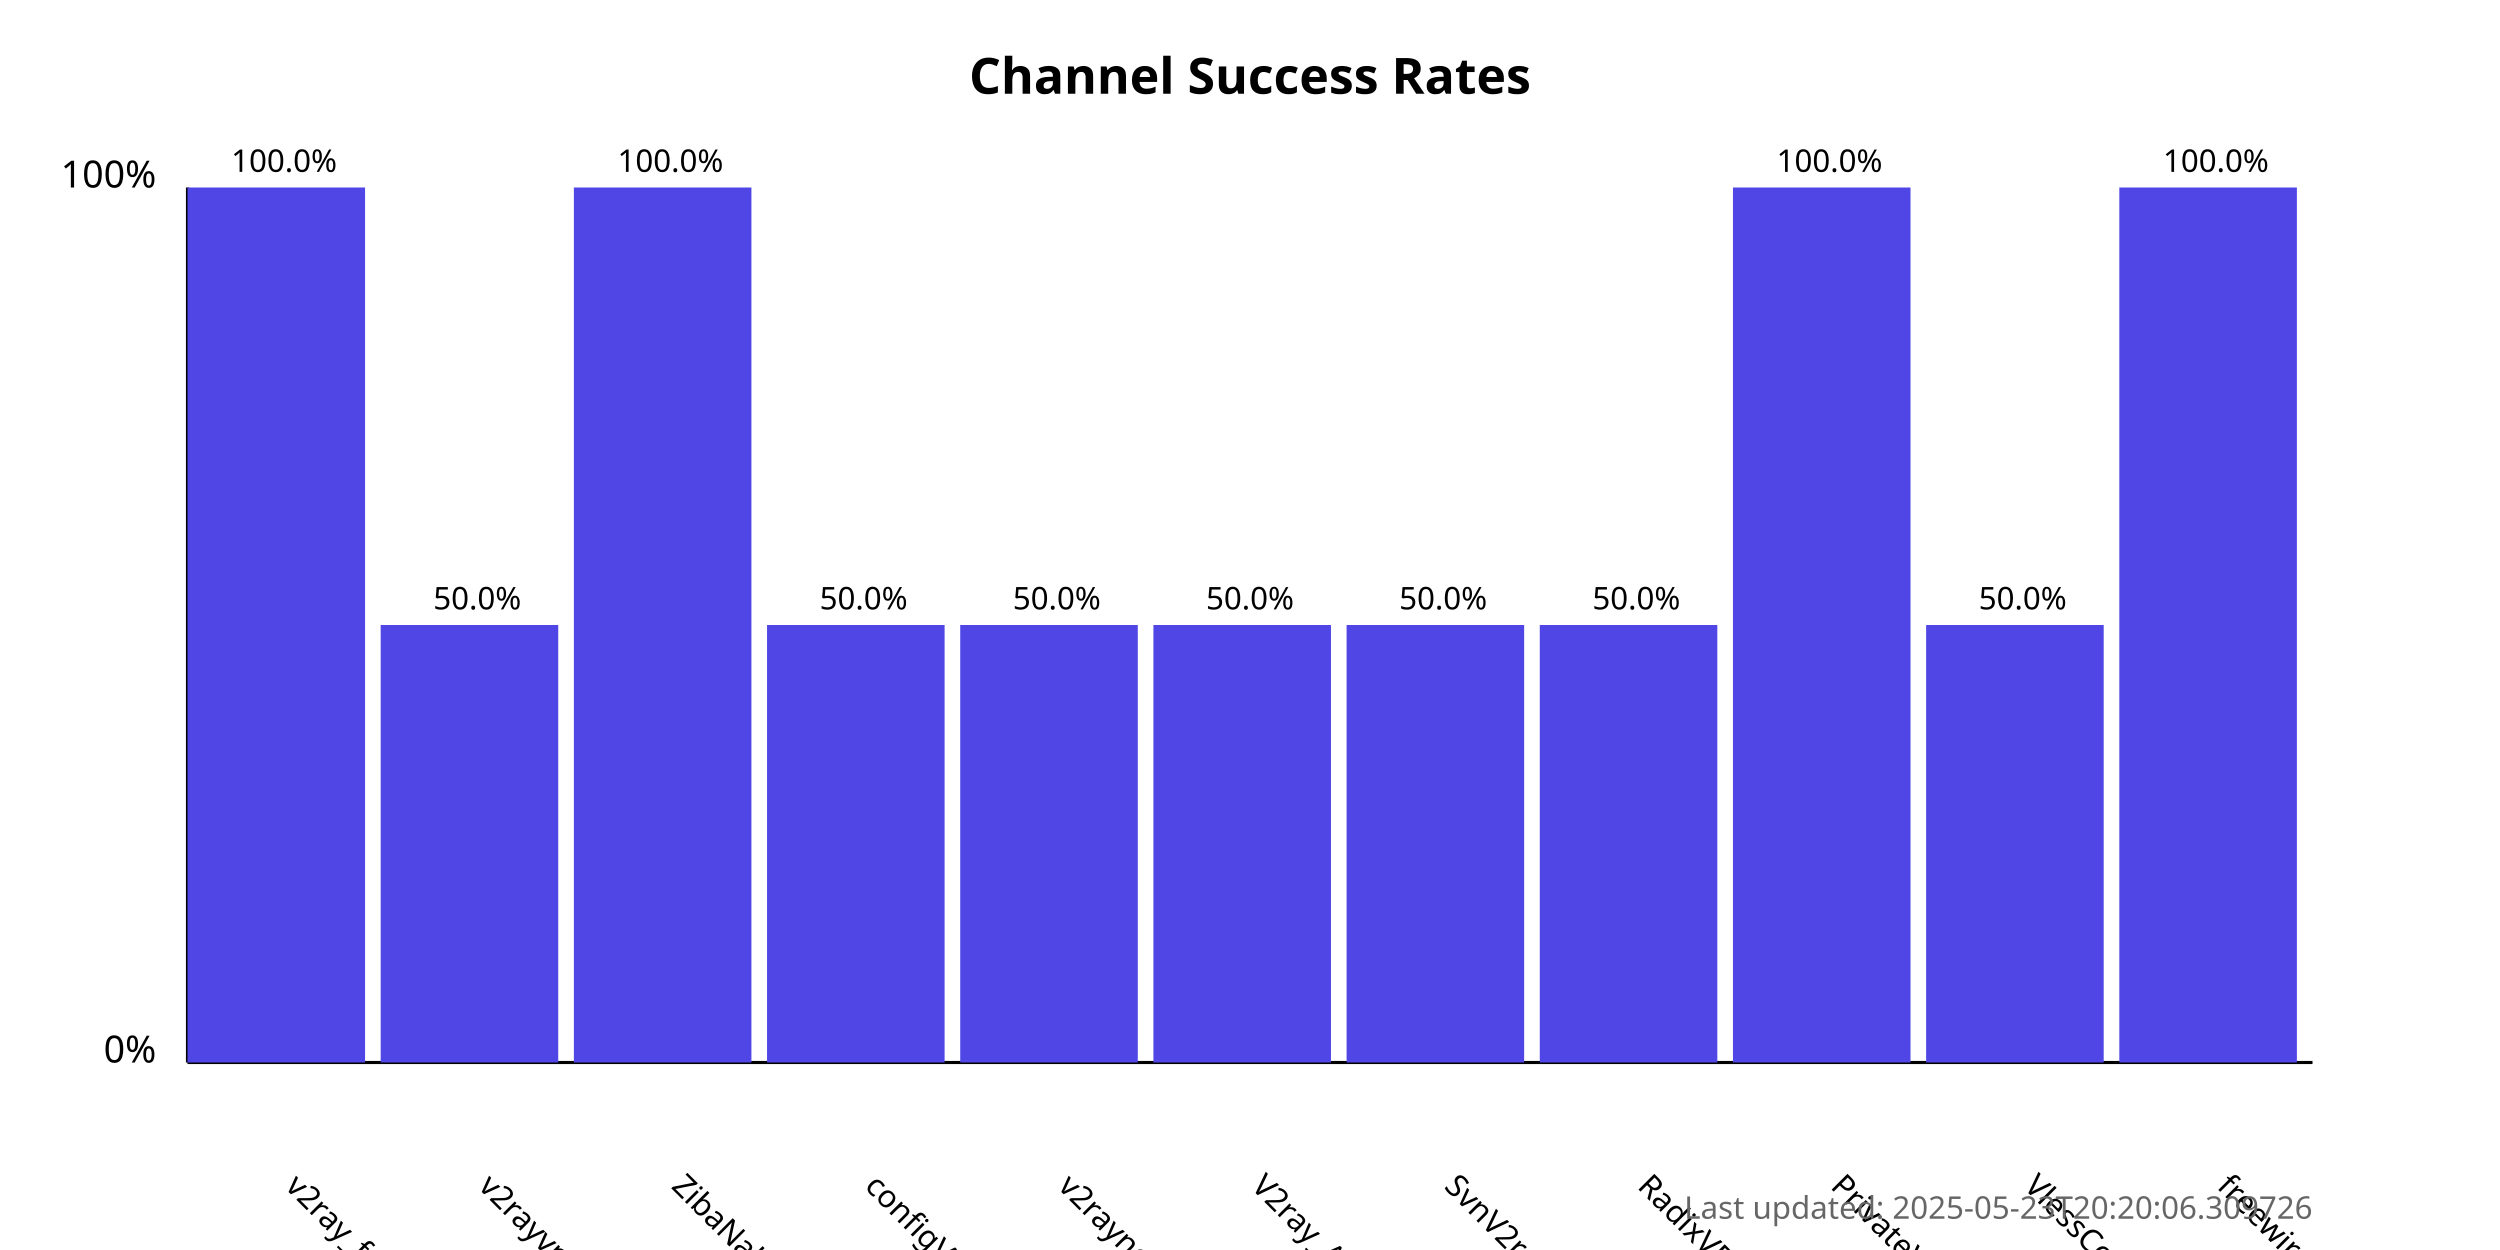
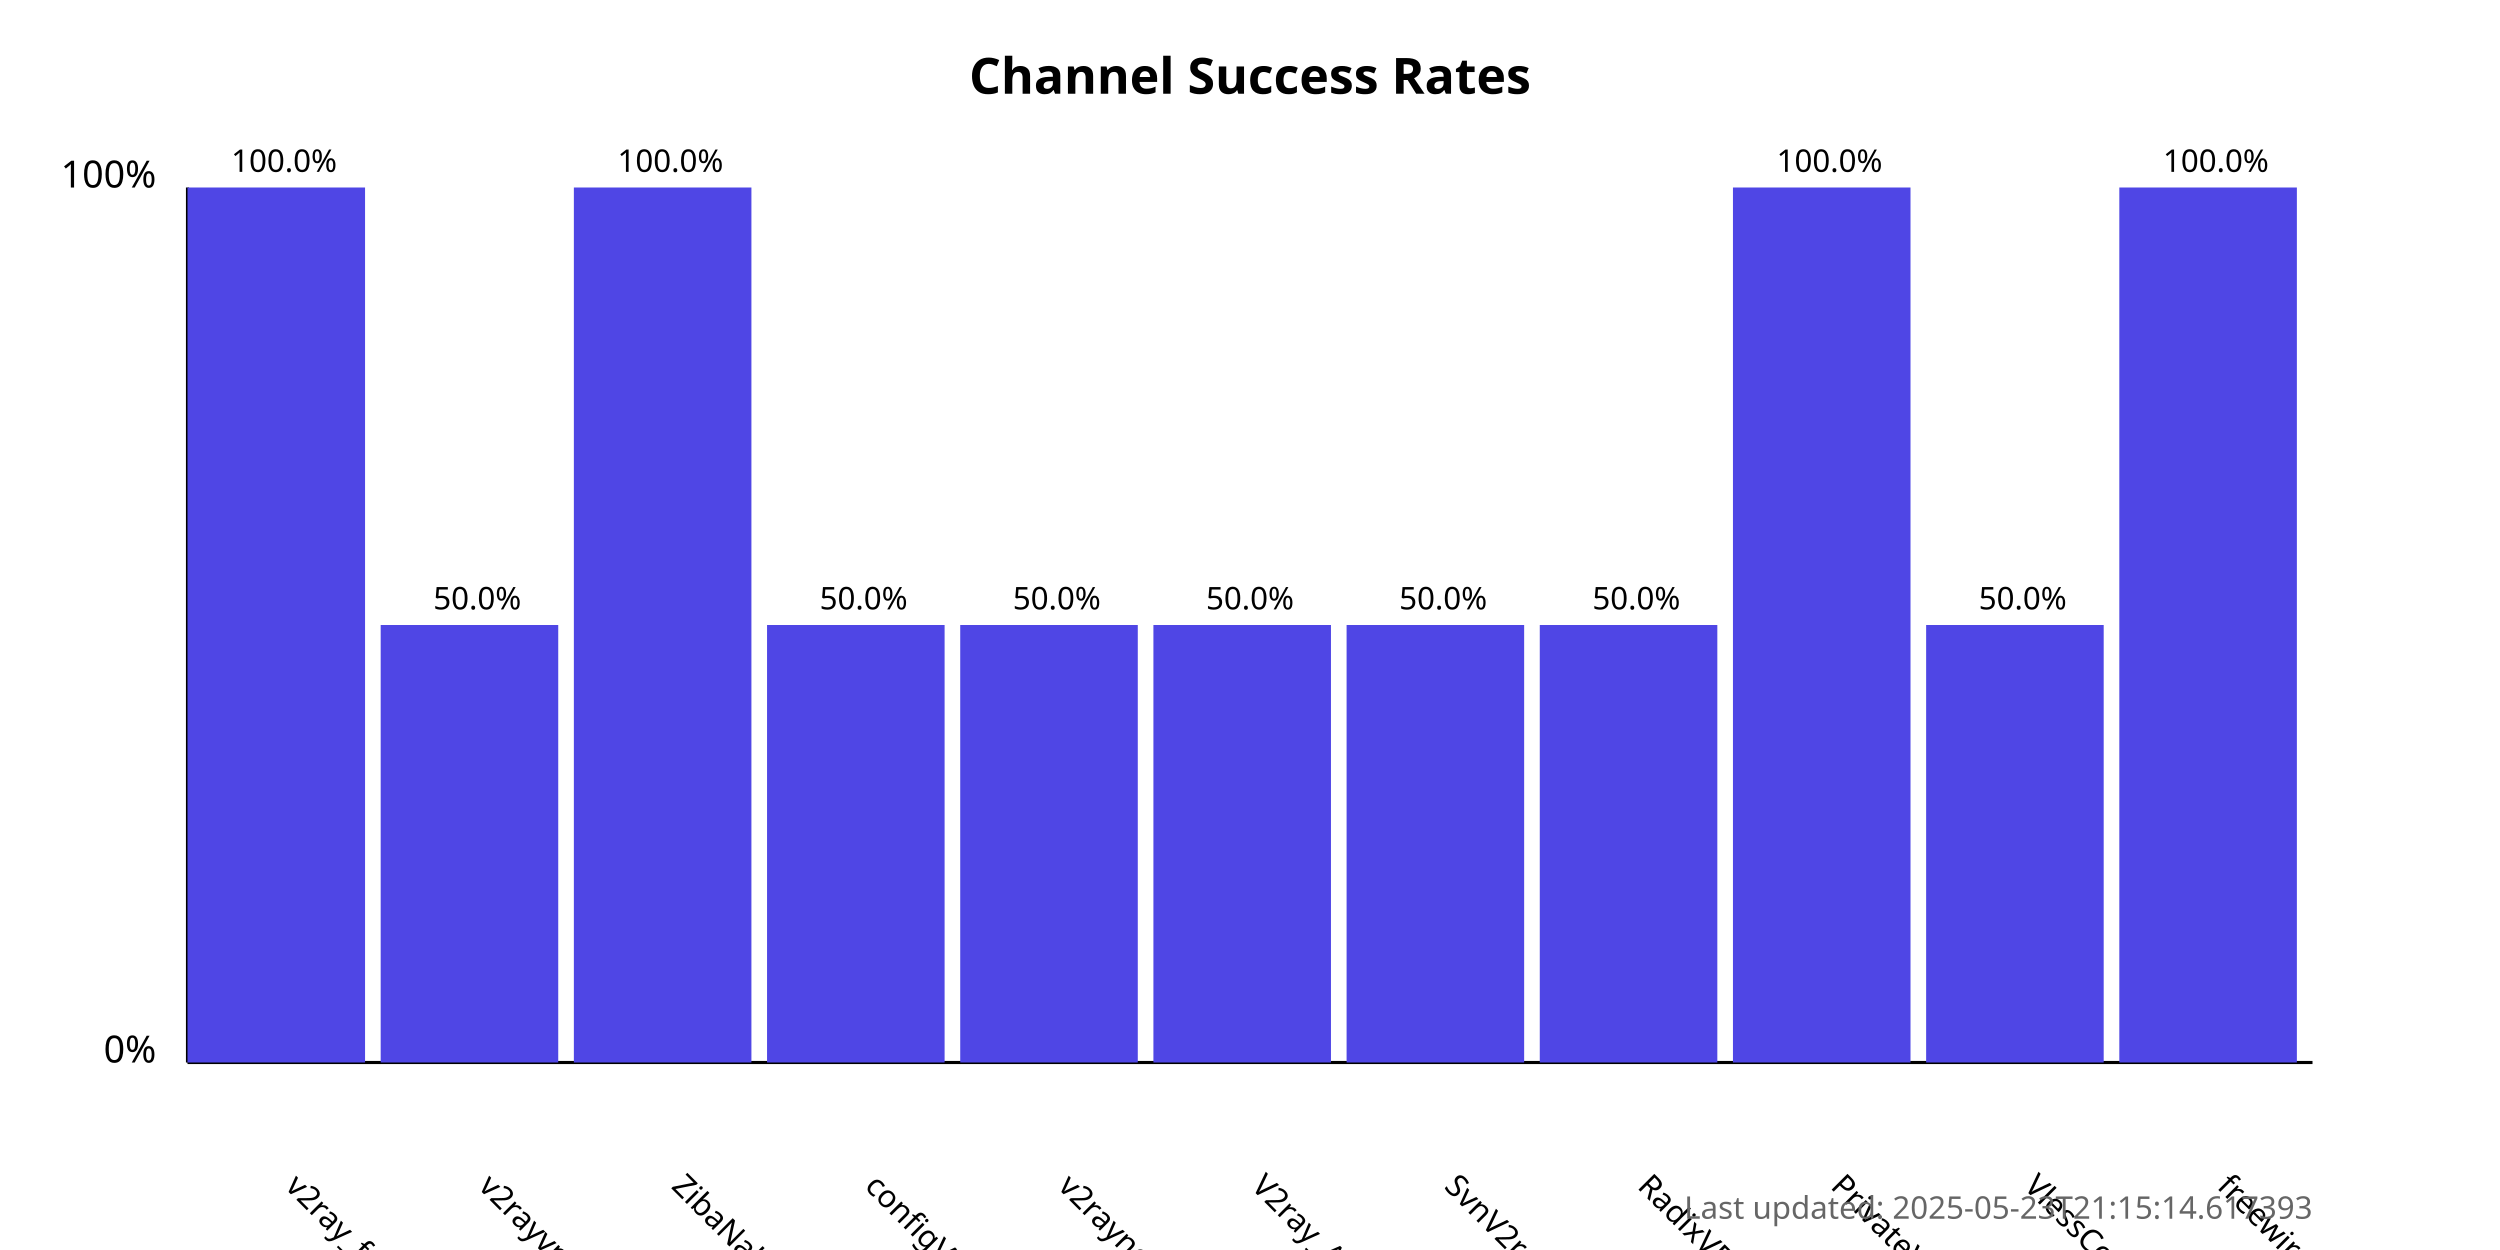
<svg xmlns="http://www.w3.org/2000/svg" width="800" height="400">
  <style>
            .chart-title { font: bold 16px sans-serif; }
            .axis-label { font: 12px sans-serif; }
            .tick-label { font: 10px sans-serif; }
            .bar { fill: #4f46e5; }
            .bar:hover { fill: #6366f1; }
            .timestamp { font: 10px sans-serif; fill: #666; }
        </style>
  <text x="400.0" y="30" text-anchor="middle" class="chart-title">
            Channel Success Rates
        </text>
  <line x1="60" y1="340" x2="60" y2="60" stroke="black" stroke-width="1" />
  <line x1="60" y1="340" x2="740" y2="340" stroke="black" stroke-width="1" />
  <text x="50" y="340" text-anchor="end" class="axis-label">0%</text>
  <text x="50" y="60" text-anchor="end" class="axis-label">100%</text>
  <g>
    <rect x="60" y="60.0" width="56.818" height="280.0" class="bar" />
    <text x="90.909" y="380" transform="rotate(45, 90.90909, 380)" text-anchor="start" class="tick-label">
                v2ray_free_conf
            </text>
    <text x="90.909" y="55.0" text-anchor="middle" class="tick-label">
                100.0%
            </text>
  </g>
  <g>
    <rect x="121.818" y="200.0" width="56.818" height="140.0" class="bar" />
    <text x="152.727" y="380" transform="rotate(45, 152.7273, 380)" text-anchor="start" class="tick-label">
                v2rayvpno
            </text>
    <text x="152.727" y="195.0" text-anchor="middle" class="tick-label">
                50.0%
            </text>
  </g>
  <g>
    <rect x="183.636" y="60.0" width="56.818" height="280.0" class="bar" />
    <text x="214.545" y="380" transform="rotate(45, 214.5455, 380)" text-anchor="start" class="tick-label">
                ZibaNabz
            </text>
    <text x="214.545" y="55.0" text-anchor="middle" class="tick-label">
                100.0%
            </text>
  </g>
  <g>
    <rect x="245.455" y="200.0" width="56.818" height="140.0" class="bar" />
    <text x="276.364" y="380" transform="rotate(45, 276.3636, 380)" text-anchor="start" class="tick-label">
                configV2rayForFree
            </text>
    <text x="276.364" y="195.0" text-anchor="middle" class="tick-label">
                50.0%
            </text>
  </g>
  <g>
    <rect x="307.273" y="200.0" width="56.818" height="140.0" class="bar" />
    <text x="338.182" y="380" transform="rotate(45, 338.1818, 380)" text-anchor="start" class="tick-label">
                v2rayngvpn
            </text>
    <text x="338.182" y="195.0" text-anchor="middle" class="tick-label">
                50.0%
            </text>
  </g>
  <g>
    <rect x="369.091" y="200.0" width="56.818" height="140.0" class="bar" />
    <text x="400.0" y="380" transform="rotate(45, 400.0, 380)" text-anchor="start" class="tick-label">
                V2ray_Alpha
            </text>
    <text x="400.0" y="195.0" text-anchor="middle" class="tick-label">
                50.0%
            </text>
  </g>
  <g>
    <rect x="430.909" y="200.0" width="56.818" height="140.0" class="bar" />
    <text x="461.818" y="380" transform="rotate(45, 461.8182, 380)" text-anchor="start" class="tick-label">
                SvnV2ray
            </text>
    <text x="461.818" y="195.0" text-anchor="middle" class="tick-label">
                50.0%
            </text>
  </g>
  <g>
    <rect x="492.727" y="200.0" width="56.818" height="140.0" class="bar" />
    <text x="523.636" y="380" transform="rotate(45, 523.6364, 380)" text-anchor="start" class="tick-label">
                RadixVPN
            </text>
    <text x="523.636" y="195.0" text-anchor="middle" class="tick-label">
                50.0%
            </text>
  </g>
  <g>
    <rect x="554.545" y="60.0" width="56.818" height="280.0" class="bar" />
    <text x="585.455" y="380" transform="rotate(45, 585.4545, 380)" text-anchor="start" class="tick-label">
                PrivateVPNs
            </text>
    <text x="585.455" y="55.0" text-anchor="middle" class="tick-label">
                100.0%
            </text>
  </g>
  <g>
    <rect x="616.364" y="200.0" width="56.818" height="140.0" class="bar" />
    <text x="647.273" y="380" transform="rotate(45, 647.2727, 380)" text-anchor="start" class="tick-label">
                VlessConfig
            </text>
    <text x="647.273" y="195.0" text-anchor="middle" class="tick-label">
                50.0%
            </text>
  </g>
  <g>
    <rect x="678.182" y="60.0" width="56.818" height="280.0" class="bar" />
    <text x="709.091" y="380" transform="rotate(45, 709.0909, 380)" text-anchor="start" class="tick-label">
                freewireguard
            </text>
    <text x="709.091" y="55.0" text-anchor="middle" class="tick-label">
                100.0%
            </text>
  </g>
  <text x="740" y="390" text-anchor="end" class="timestamp">
-             Last updated: 2025-05-23T20:20:06.309726
+             Last updated: 2025-05-23T21:15:14.617393
        </text>
</svg>
